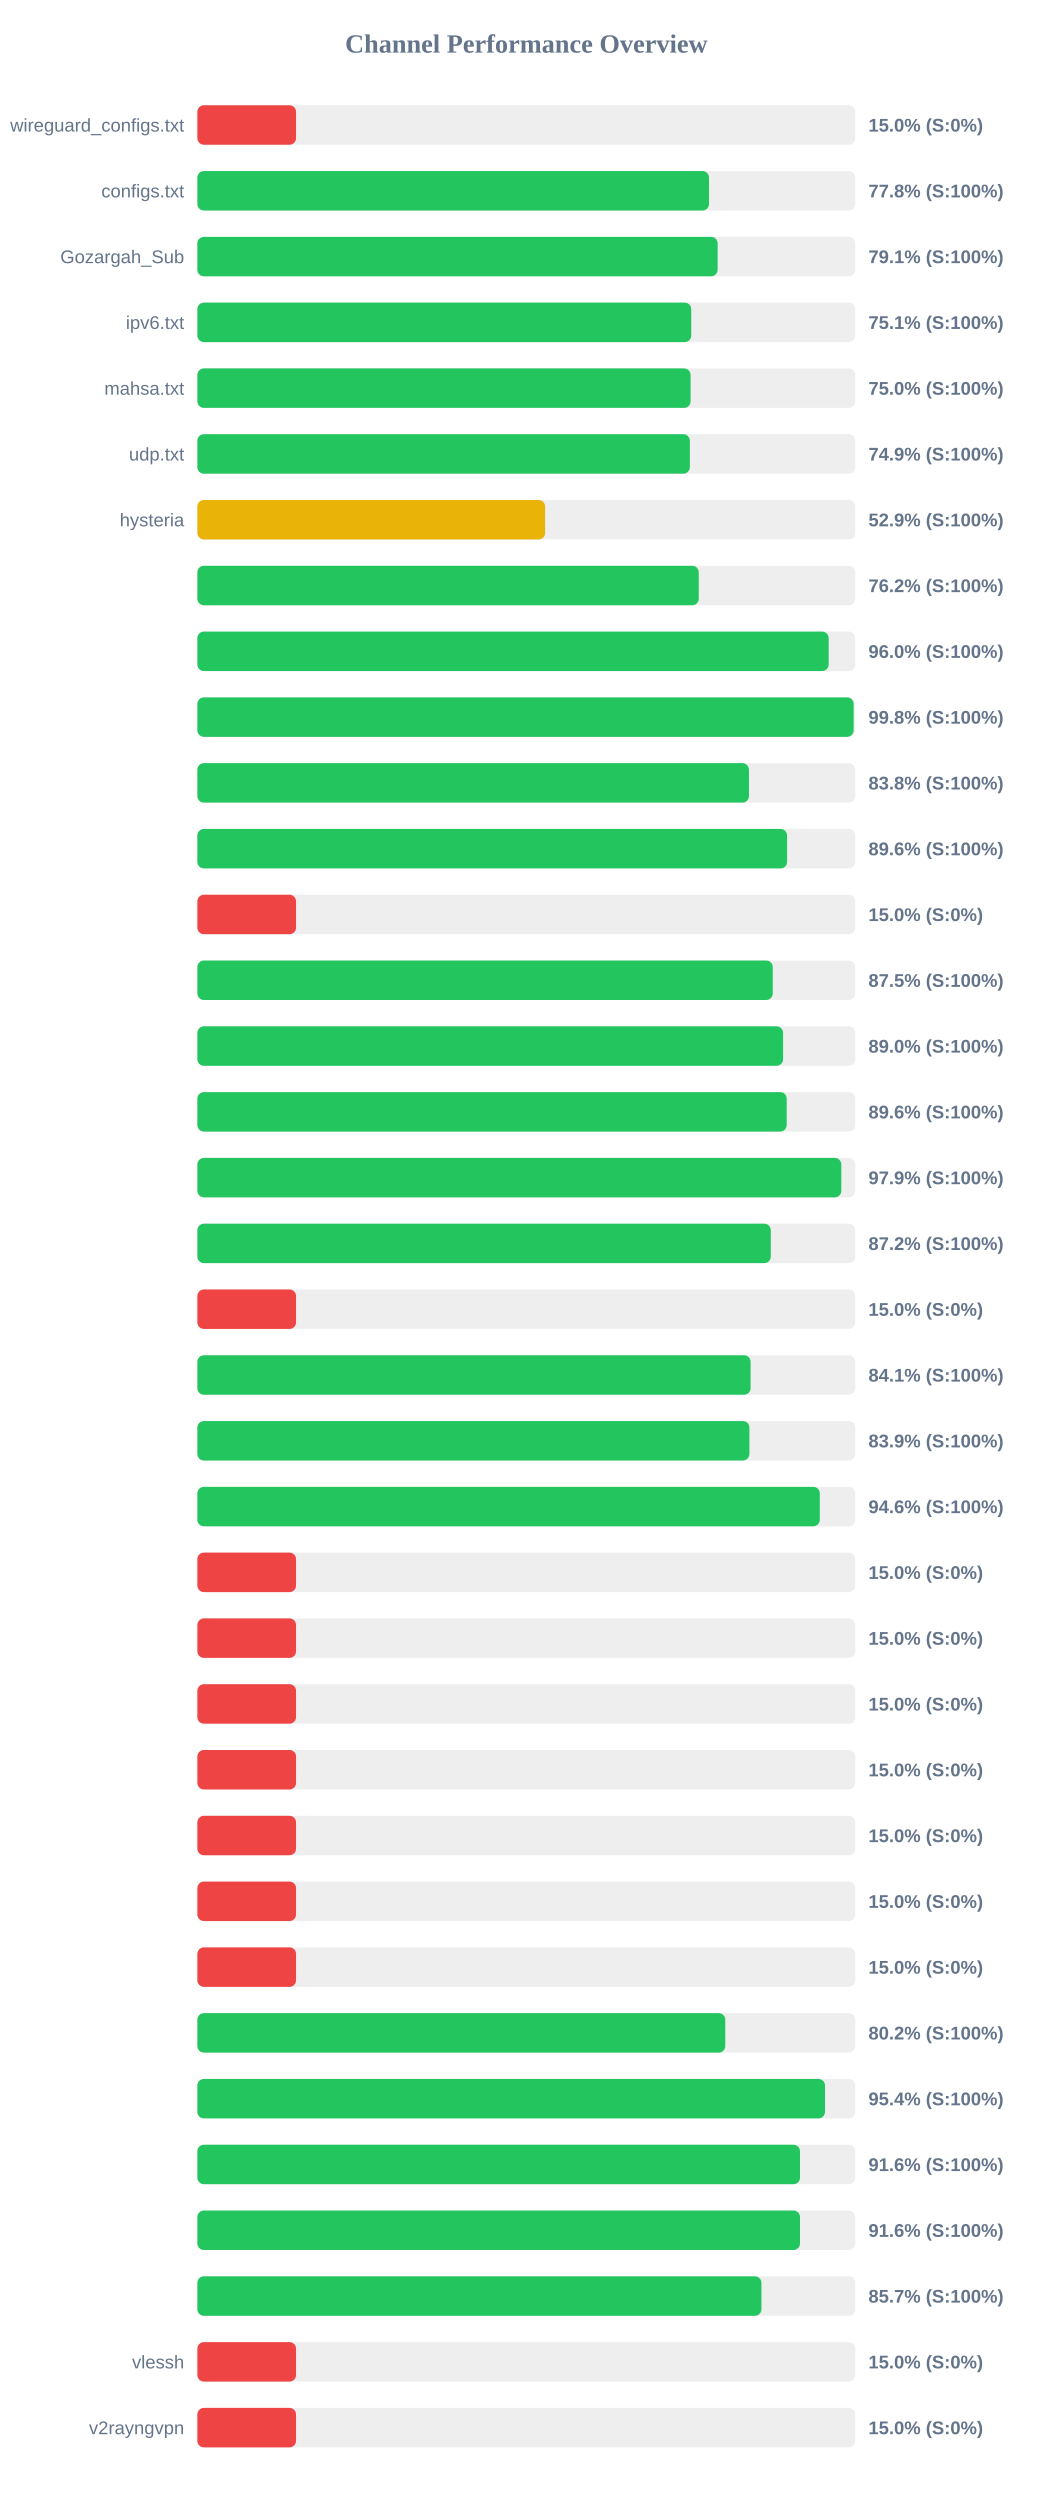
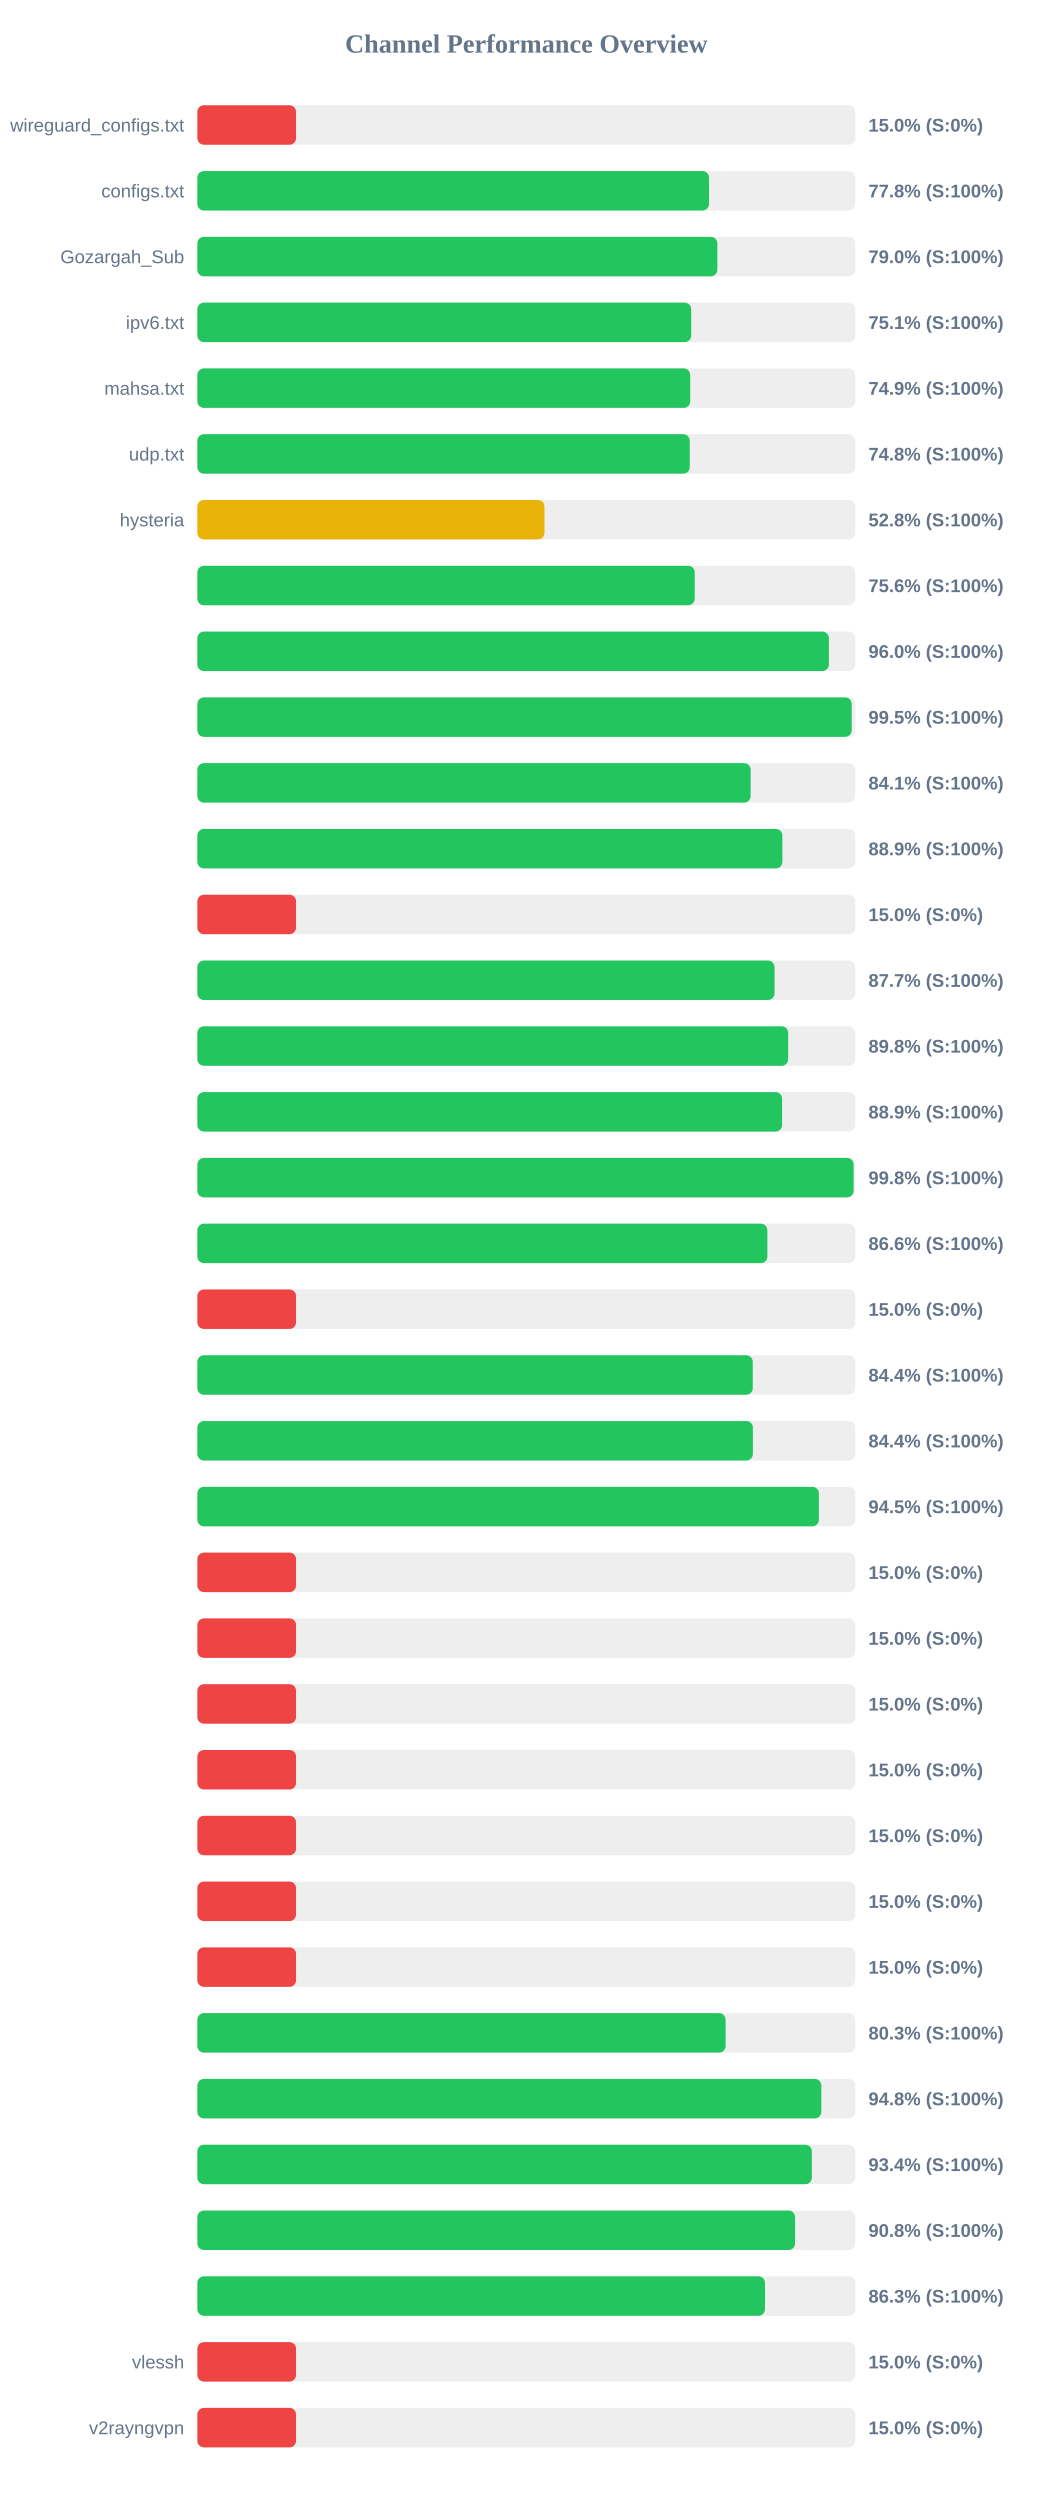
<svg xmlns="http://www.w3.org/2000/svg" width="800" height="1900" version="1.1">
  <style>
        .row { font: 14px Arial; fill: #64748b; }
        .score { font: bold 14px Arial; fill: #64748b; }
    </style>
  <text x="400" y="40" text-anchor="middle" font-size="20px" font-weight="bold" fill="#64748b">Channel Performance Overview</text>
  <rect x="150" y="80" width="500" height="30" fill="#eee" rx="5" />
  <rect x="150" y="80" width="75.0" height="30" fill="#ef4444" rx="5" />
  <text x="140" y="100" text-anchor="end" class="row">wireguard_configs.txt</text>
  <text x="660" y="100" text-anchor="start" class="score">15.0% (S:0%)</text>
  <rect x="150" y="130" width="500" height="30" fill="#eee" rx="5" />
  <rect x="150" y="130" width="388.85" height="30" fill="#22c55e" rx="5" />
  <text x="140" y="150" text-anchor="end" class="row">configs.txt</text>
  <text x="660" y="150" text-anchor="start" class="score">77.8% (S:100%)</text>
  <rect x="150" y="180" width="500" height="30" fill="#eee" rx="5" />
-   <rect x="150" y="180" width="395.4" height="30" fill="#22c55e" rx="5" />
+   <rect x="150" y="180" width="395.2" height="30" fill="#22c55e" rx="5" />
  <text x="140" y="200" text-anchor="end" class="row">Gozargah_Sub</text>
-   <text x="660" y="200" text-anchor="start" class="score">79.1% (S:100%)</text>
+   <text x="660" y="200" text-anchor="start" class="score">79.0% (S:100%)</text>
  <rect x="150" y="230" width="500" height="30" fill="#eee" rx="5" />
-   <rect x="150" y="230" width="375.35" height="30" fill="#22c55e" rx="5" />
+   <rect x="150" y="230" width="375.3" height="30" fill="#22c55e" rx="5" />
  <text x="140" y="250" text-anchor="end" class="row">ipv6.txt</text>
  <text x="660" y="250" text-anchor="start" class="score">75.1% (S:100%)</text>
  <rect x="150" y="280" width="500" height="30" fill="#eee" rx="5" />
-   <rect x="150" y="280" width="374.85" height="30" fill="#22c55e" rx="5" />
+   <rect x="150" y="280" width="374.55" height="30" fill="#22c55e" rx="5" />
  <text x="140" y="300" text-anchor="end" class="row">mahsa.txt</text>
-   <text x="660" y="300" text-anchor="start" class="score">75.0% (S:100%)</text>
+   <text x="660" y="300" text-anchor="start" class="score">74.9% (S:100%)</text>
  <rect x="150" y="330" width="500" height="30" fill="#eee" rx="5" />
-   <rect x="150" y="330" width="374.3" height="30" fill="#22c55e" rx="5" />
+   <rect x="150" y="330" width="374.2" height="30" fill="#22c55e" rx="5" />
  <text x="140" y="350" text-anchor="end" class="row">udp.txt</text>
-   <text x="660" y="350" text-anchor="start" class="score">74.9% (S:100%)</text>
+   <text x="660" y="350" text-anchor="start" class="score">74.8% (S:100%)</text>
  <rect x="150" y="380" width="500" height="30" fill="#eee" rx="5" />
-   <rect x="150" y="380" width="264.3" height="30" fill="#eab308" rx="5" />
+   <rect x="150" y="380" width="263.8" height="30" fill="#eab308" rx="5" />
  <text x="140" y="400" text-anchor="end" class="row">hysteria</text>
-   <text x="660" y="400" text-anchor="start" class="score">52.9% (S:100%)</text>
+   <text x="660" y="400" text-anchor="start" class="score">52.8% (S:100%)</text>
  <rect x="150" y="430" width="500" height="30" fill="#eee" rx="5" />
-   <rect x="150" y="430" width="381.05" height="30" fill="#22c55e" rx="5" />
+   <rect x="150" y="430" width="378.0" height="30" fill="#22c55e" rx="5" />
  <text x="140" y="450" text-anchor="end" class="row" />
-   <text x="660" y="450" text-anchor="start" class="score">76.2% (S:100%)</text>
+   <text x="660" y="450" text-anchor="start" class="score">75.6% (S:100%)</text>
  <rect x="150" y="480" width="500" height="30" fill="#eee" rx="5" />
-   <rect x="150" y="480" width="479.8" height="30" fill="#22c55e" rx="5" />
+   <rect x="150" y="480" width="479.95" height="30" fill="#22c55e" rx="5" />
  <text x="140" y="500" text-anchor="end" class="row" />
  <text x="660" y="500" text-anchor="start" class="score">96.0% (S:100%)</text>
  <rect x="150" y="530" width="500" height="30" fill="#eee" rx="5" />
-   <rect x="150" y="530" width="498.75" height="30" fill="#22c55e" rx="5" />
+   <rect x="150" y="530" width="497.3" height="30" fill="#22c55e" rx="5" />
  <text x="140" y="550" text-anchor="end" class="row" />
-   <text x="660" y="550" text-anchor="start" class="score">99.8% (S:100%)</text>
+   <text x="660" y="550" text-anchor="start" class="score">99.5% (S:100%)</text>
  <rect x="150" y="580" width="500" height="30" fill="#eee" rx="5" />
-   <rect x="150" y="580" width="419.2" height="30" fill="#22c55e" rx="5" />
+   <rect x="150" y="580" width="420.5" height="30" fill="#22c55e" rx="5" />
  <text x="140" y="600" text-anchor="end" class="row" />
-   <text x="660" y="600" text-anchor="start" class="score">83.8% (S:100%)</text>
+   <text x="660" y="600" text-anchor="start" class="score">84.1% (S:100%)</text>
  <rect x="150" y="630" width="500" height="30" fill="#eee" rx="5" />
-   <rect x="150" y="630" width="448.2" height="30" fill="#22c55e" rx="5" />
+   <rect x="150" y="630" width="444.6" height="30" fill="#22c55e" rx="5" />
  <text x="140" y="650" text-anchor="end" class="row" />
-   <text x="660" y="650" text-anchor="start" class="score">89.6% (S:100%)</text>
+   <text x="660" y="650" text-anchor="start" class="score">88.9% (S:100%)</text>
  <rect x="150" y="680" width="500" height="30" fill="#eee" rx="5" />
  <rect x="150" y="680" width="75.0" height="30" fill="#ef4444" rx="5" />
  <text x="140" y="700" text-anchor="end" class="row" />
  <text x="660" y="700" text-anchor="start" class="score">15.0% (S:0%)</text>
  <rect x="150" y="730" width="500" height="30" fill="#eee" rx="5" />
-   <rect x="150" y="730" width="437.3" height="30" fill="#22c55e" rx="5" />
+   <rect x="150" y="730" width="438.65" height="30" fill="#22c55e" rx="5" />
  <text x="140" y="750" text-anchor="end" class="row" />
-   <text x="660" y="750" text-anchor="start" class="score">87.5% (S:100%)</text>
+   <text x="660" y="750" text-anchor="start" class="score">87.7% (S:100%)</text>
  <rect x="150" y="780" width="500" height="30" fill="#eee" rx="5" />
-   <rect x="150" y="780" width="445.15" height="30" fill="#22c55e" rx="5" />
+   <rect x="150" y="780" width="449.0" height="30" fill="#22c55e" rx="5" />
  <text x="140" y="800" text-anchor="end" class="row" />
-   <text x="660" y="800" text-anchor="start" class="score">89.0% (S:100%)</text>
+   <text x="660" y="800" text-anchor="start" class="score">89.8% (S:100%)</text>
  <rect x="150" y="830" width="500" height="30" fill="#eee" rx="5" />
-   <rect x="150" y="830" width="447.9" height="30" fill="#22c55e" rx="5" />
+   <rect x="150" y="830" width="444.4" height="30" fill="#22c55e" rx="5" />
  <text x="140" y="850" text-anchor="end" class="row" />
-   <text x="660" y="850" text-anchor="start" class="score">89.6% (S:100%)</text>
+   <text x="660" y="850" text-anchor="start" class="score">88.9% (S:100%)</text>
  <rect x="150" y="880" width="500" height="30" fill="#eee" rx="5" />
-   <rect x="150" y="880" width="489.4" height="30" fill="#22c55e" rx="5" />
+   <rect x="150" y="880" width="498.75" height="30" fill="#22c55e" rx="5" />
  <text x="140" y="900" text-anchor="end" class="row" />
-   <text x="660" y="900" text-anchor="start" class="score">97.9% (S:100%)</text>
+   <text x="660" y="900" text-anchor="start" class="score">99.8% (S:100%)</text>
  <rect x="150" y="930" width="500" height="30" fill="#eee" rx="5" />
-   <rect x="150" y="930" width="435.8" height="30" fill="#22c55e" rx="5" />
+   <rect x="150" y="930" width="433.2" height="30" fill="#22c55e" rx="5" />
  <text x="140" y="950" text-anchor="end" class="row" />
-   <text x="660" y="950" text-anchor="start" class="score">87.2% (S:100%)</text>
+   <text x="660" y="950" text-anchor="start" class="score">86.6% (S:100%)</text>
  <rect x="150" y="980" width="500" height="30" fill="#eee" rx="5" />
  <rect x="150" y="980" width="75.0" height="30" fill="#ef4444" rx="5" />
  <text x="140" y="1000" text-anchor="end" class="row" />
  <text x="660" y="1000" text-anchor="start" class="score">15.0% (S:0%)</text>
  <rect x="150" y="1030" width="500" height="30" fill="#eee" rx="5" />
-   <rect x="150" y="1030" width="420.45" height="30" fill="#22c55e" rx="5" />
+   <rect x="150" y="1030" width="422.1" height="30" fill="#22c55e" rx="5" />
  <text x="140" y="1050" text-anchor="end" class="row" />
-   <text x="660" y="1050" text-anchor="start" class="score">84.1% (S:100%)</text>
+   <text x="660" y="1050" text-anchor="start" class="score">84.4% (S:100%)</text>
  <rect x="150" y="1080" width="500" height="30" fill="#eee" rx="5" />
-   <rect x="150" y="1080" width="419.55" height="30" fill="#22c55e" rx="5" />
+   <rect x="150" y="1080" width="422.2" height="30" fill="#22c55e" rx="5" />
  <text x="140" y="1100" text-anchor="end" class="row" />
-   <text x="660" y="1100" text-anchor="start" class="score">83.9% (S:100%)</text>
+   <text x="660" y="1100" text-anchor="start" class="score">84.4% (S:100%)</text>
  <rect x="150" y="1130" width="500" height="30" fill="#eee" rx="5" />
-   <rect x="150" y="1130" width="473.05" height="30" fill="#22c55e" rx="5" />
+   <rect x="150" y="1130" width="472.35" height="30" fill="#22c55e" rx="5" />
  <text x="140" y="1150" text-anchor="end" class="row" />
-   <text x="660" y="1150" text-anchor="start" class="score">94.6% (S:100%)</text>
+   <text x="660" y="1150" text-anchor="start" class="score">94.5% (S:100%)</text>
  <rect x="150" y="1180" width="500" height="30" fill="#eee" rx="5" />
  <rect x="150" y="1180" width="75.0" height="30" fill="#ef4444" rx="5" />
  <text x="140" y="1200" text-anchor="end" class="row" />
  <text x="660" y="1200" text-anchor="start" class="score">15.0% (S:0%)</text>
  <rect x="150" y="1230" width="500" height="30" fill="#eee" rx="5" />
  <rect x="150" y="1230" width="75.0" height="30" fill="#ef4444" rx="5" />
  <text x="140" y="1250" text-anchor="end" class="row" />
  <text x="660" y="1250" text-anchor="start" class="score">15.0% (S:0%)</text>
  <rect x="150" y="1280" width="500" height="30" fill="#eee" rx="5" />
  <rect x="150" y="1280" width="75.0" height="30" fill="#ef4444" rx="5" />
  <text x="140" y="1300" text-anchor="end" class="row" />
  <text x="660" y="1300" text-anchor="start" class="score">15.0% (S:0%)</text>
  <rect x="150" y="1330" width="500" height="30" fill="#eee" rx="5" />
  <rect x="150" y="1330" width="75.0" height="30" fill="#ef4444" rx="5" />
  <text x="140" y="1350" text-anchor="end" class="row" />
  <text x="660" y="1350" text-anchor="start" class="score">15.0% (S:0%)</text>
  <rect x="150" y="1380" width="500" height="30" fill="#eee" rx="5" />
  <rect x="150" y="1380" width="75.0" height="30" fill="#ef4444" rx="5" />
  <text x="140" y="1400" text-anchor="end" class="row" />
  <text x="660" y="1400" text-anchor="start" class="score">15.0% (S:0%)</text>
  <rect x="150" y="1430" width="500" height="30" fill="#eee" rx="5" />
  <rect x="150" y="1430" width="75.0" height="30" fill="#ef4444" rx="5" />
  <text x="140" y="1450" text-anchor="end" class="row" />
  <text x="660" y="1450" text-anchor="start" class="score">15.0% (S:0%)</text>
  <rect x="150" y="1480" width="500" height="30" fill="#eee" rx="5" />
  <rect x="150" y="1480" width="75.0" height="30" fill="#ef4444" rx="5" />
  <text x="140" y="1500" text-anchor="end" class="row" />
  <text x="660" y="1500" text-anchor="start" class="score">15.0% (S:0%)</text>
  <rect x="150" y="1530" width="500" height="30" fill="#eee" rx="5" />
-   <rect x="150" y="1530" width="401.2" height="30" fill="#22c55e" rx="5" />
+   <rect x="150" y="1530" width="401.45" height="30" fill="#22c55e" rx="5" />
  <text x="140" y="1550" text-anchor="end" class="row" />
-   <text x="660" y="1550" text-anchor="start" class="score">80.2% (S:100%)</text>
+   <text x="660" y="1550" text-anchor="start" class="score">80.3% (S:100%)</text>
  <rect x="150" y="1580" width="500" height="30" fill="#eee" rx="5" />
-   <rect x="150" y="1580" width="477.0" height="30" fill="#22c55e" rx="5" />
+   <rect x="150" y="1580" width="474.2" height="30" fill="#22c55e" rx="5" />
  <text x="140" y="1600" text-anchor="end" class="row" />
-   <text x="660" y="1600" text-anchor="start" class="score">95.4% (S:100%)</text>
+   <text x="660" y="1600" text-anchor="start" class="score">94.8% (S:100%)</text>
  <rect x="150" y="1630" width="500" height="30" fill="#eee" rx="5" />
-   <rect x="150" y="1630" width="458.0" height="30" fill="#22c55e" rx="5" />
+   <rect x="150" y="1630" width="467.0" height="30" fill="#22c55e" rx="5" />
  <text x="140" y="1650" text-anchor="end" class="row" />
-   <text x="660" y="1650" text-anchor="start" class="score">91.6% (S:100%)</text>
+   <text x="660" y="1650" text-anchor="start" class="score">93.4% (S:100%)</text>
  <rect x="150" y="1680" width="500" height="30" fill="#eee" rx="5" />
-   <rect x="150" y="1680" width="458.0" height="30" fill="#22c55e" rx="5" />
+   <rect x="150" y="1680" width="454.25" height="30" fill="#22c55e" rx="5" />
  <text x="140" y="1700" text-anchor="end" class="row" />
-   <text x="660" y="1700" text-anchor="start" class="score">91.6% (S:100%)</text>
+   <text x="660" y="1700" text-anchor="start" class="score">90.8% (S:100%)</text>
  <rect x="150" y="1730" width="500" height="30" fill="#eee" rx="5" />
-   <rect x="150" y="1730" width="428.7" height="30" fill="#22c55e" rx="5" />
+   <rect x="150" y="1730" width="431.4" height="30" fill="#22c55e" rx="5" />
  <text x="140" y="1750" text-anchor="end" class="row" />
-   <text x="660" y="1750" text-anchor="start" class="score">85.7% (S:100%)</text>
+   <text x="660" y="1750" text-anchor="start" class="score">86.3% (S:100%)</text>
  <rect x="150" y="1780" width="500" height="30" fill="#eee" rx="5" />
  <rect x="150" y="1780" width="75.0" height="30" fill="#ef4444" rx="5" />
  <text x="140" y="1800" text-anchor="end" class="row">vlessh</text>
  <text x="660" y="1800" text-anchor="start" class="score">15.0% (S:0%)</text>
  <rect x="150" y="1830" width="500" height="30" fill="#eee" rx="5" />
  <rect x="150" y="1830" width="75.0" height="30" fill="#ef4444" rx="5" />
  <text x="140" y="1850" text-anchor="end" class="row">v2rayngvpn</text>
  <text x="660" y="1850" text-anchor="start" class="score">15.0% (S:0%)</text>
</svg>
